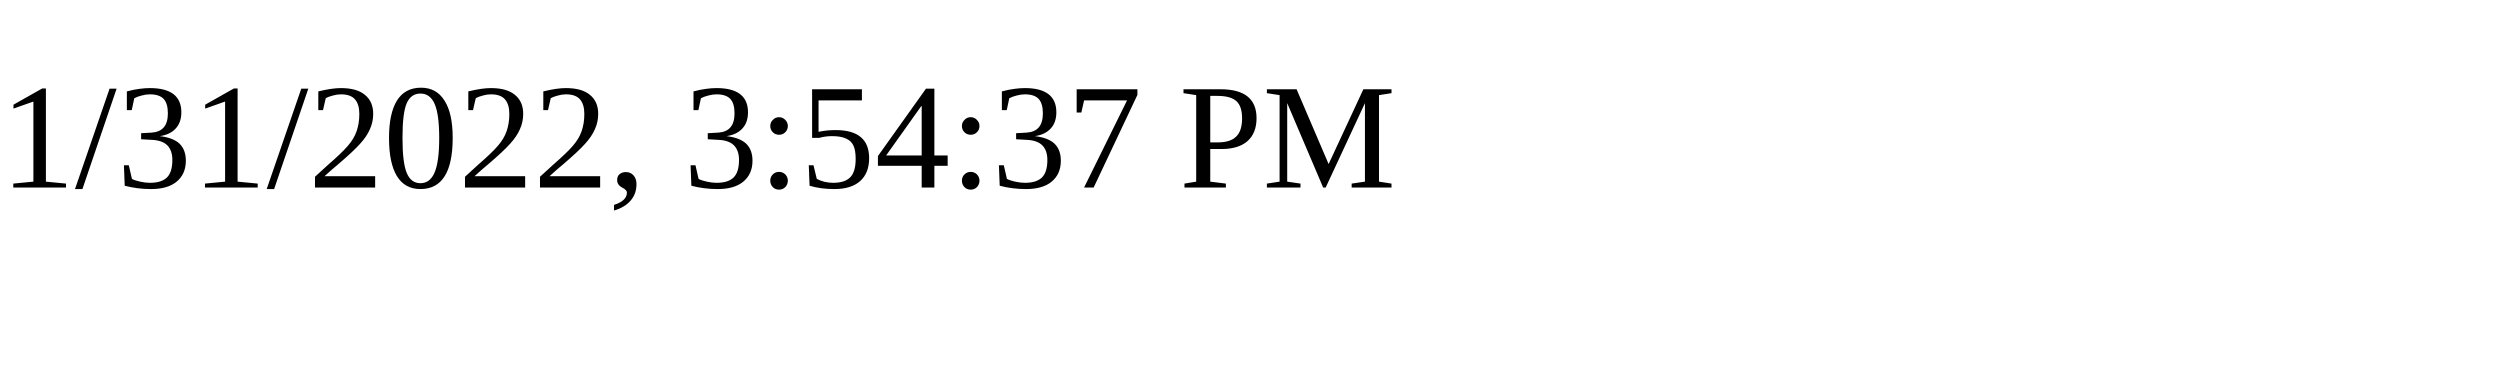
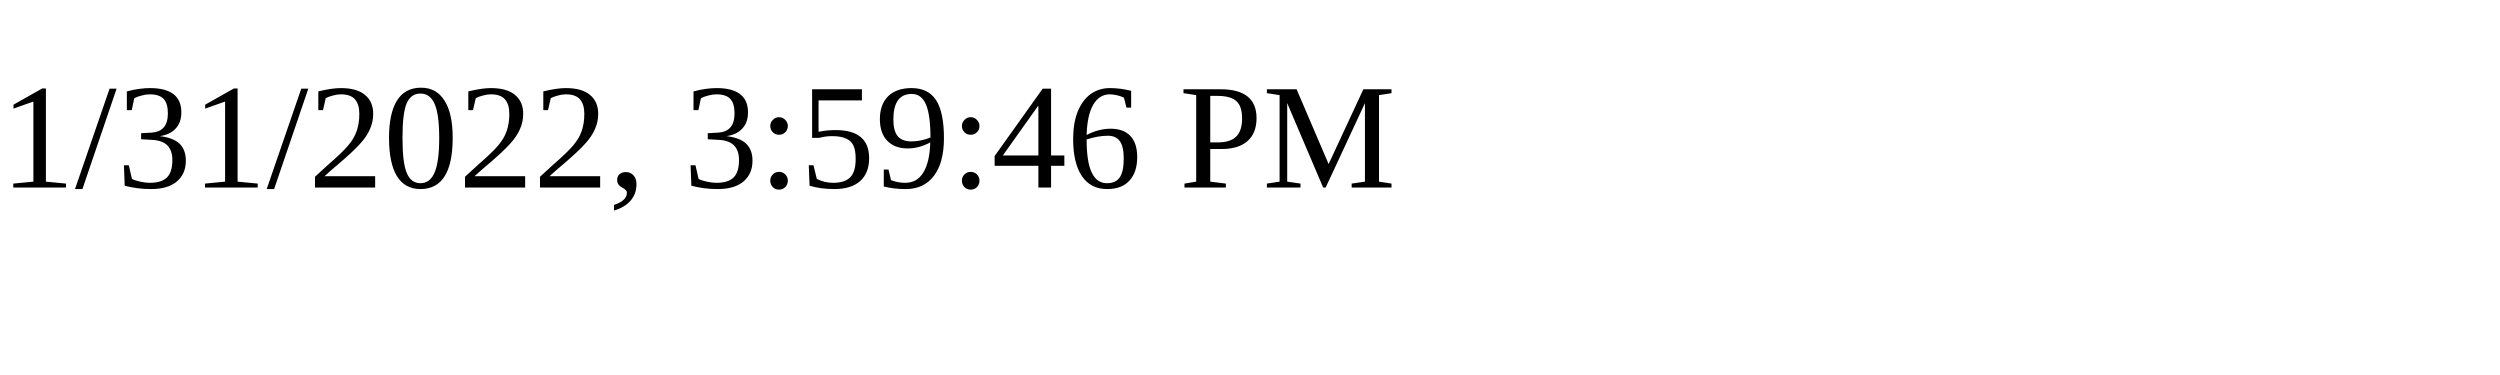
<svg xmlns="http://www.w3.org/2000/svg" height="30" width="200">
-   <text x="0" y="15">1/31/2022, 3:54:37 PM</text>
+   <text x="0" y="15">1/31/2022, 3:59:46 PM</text>
</svg>
